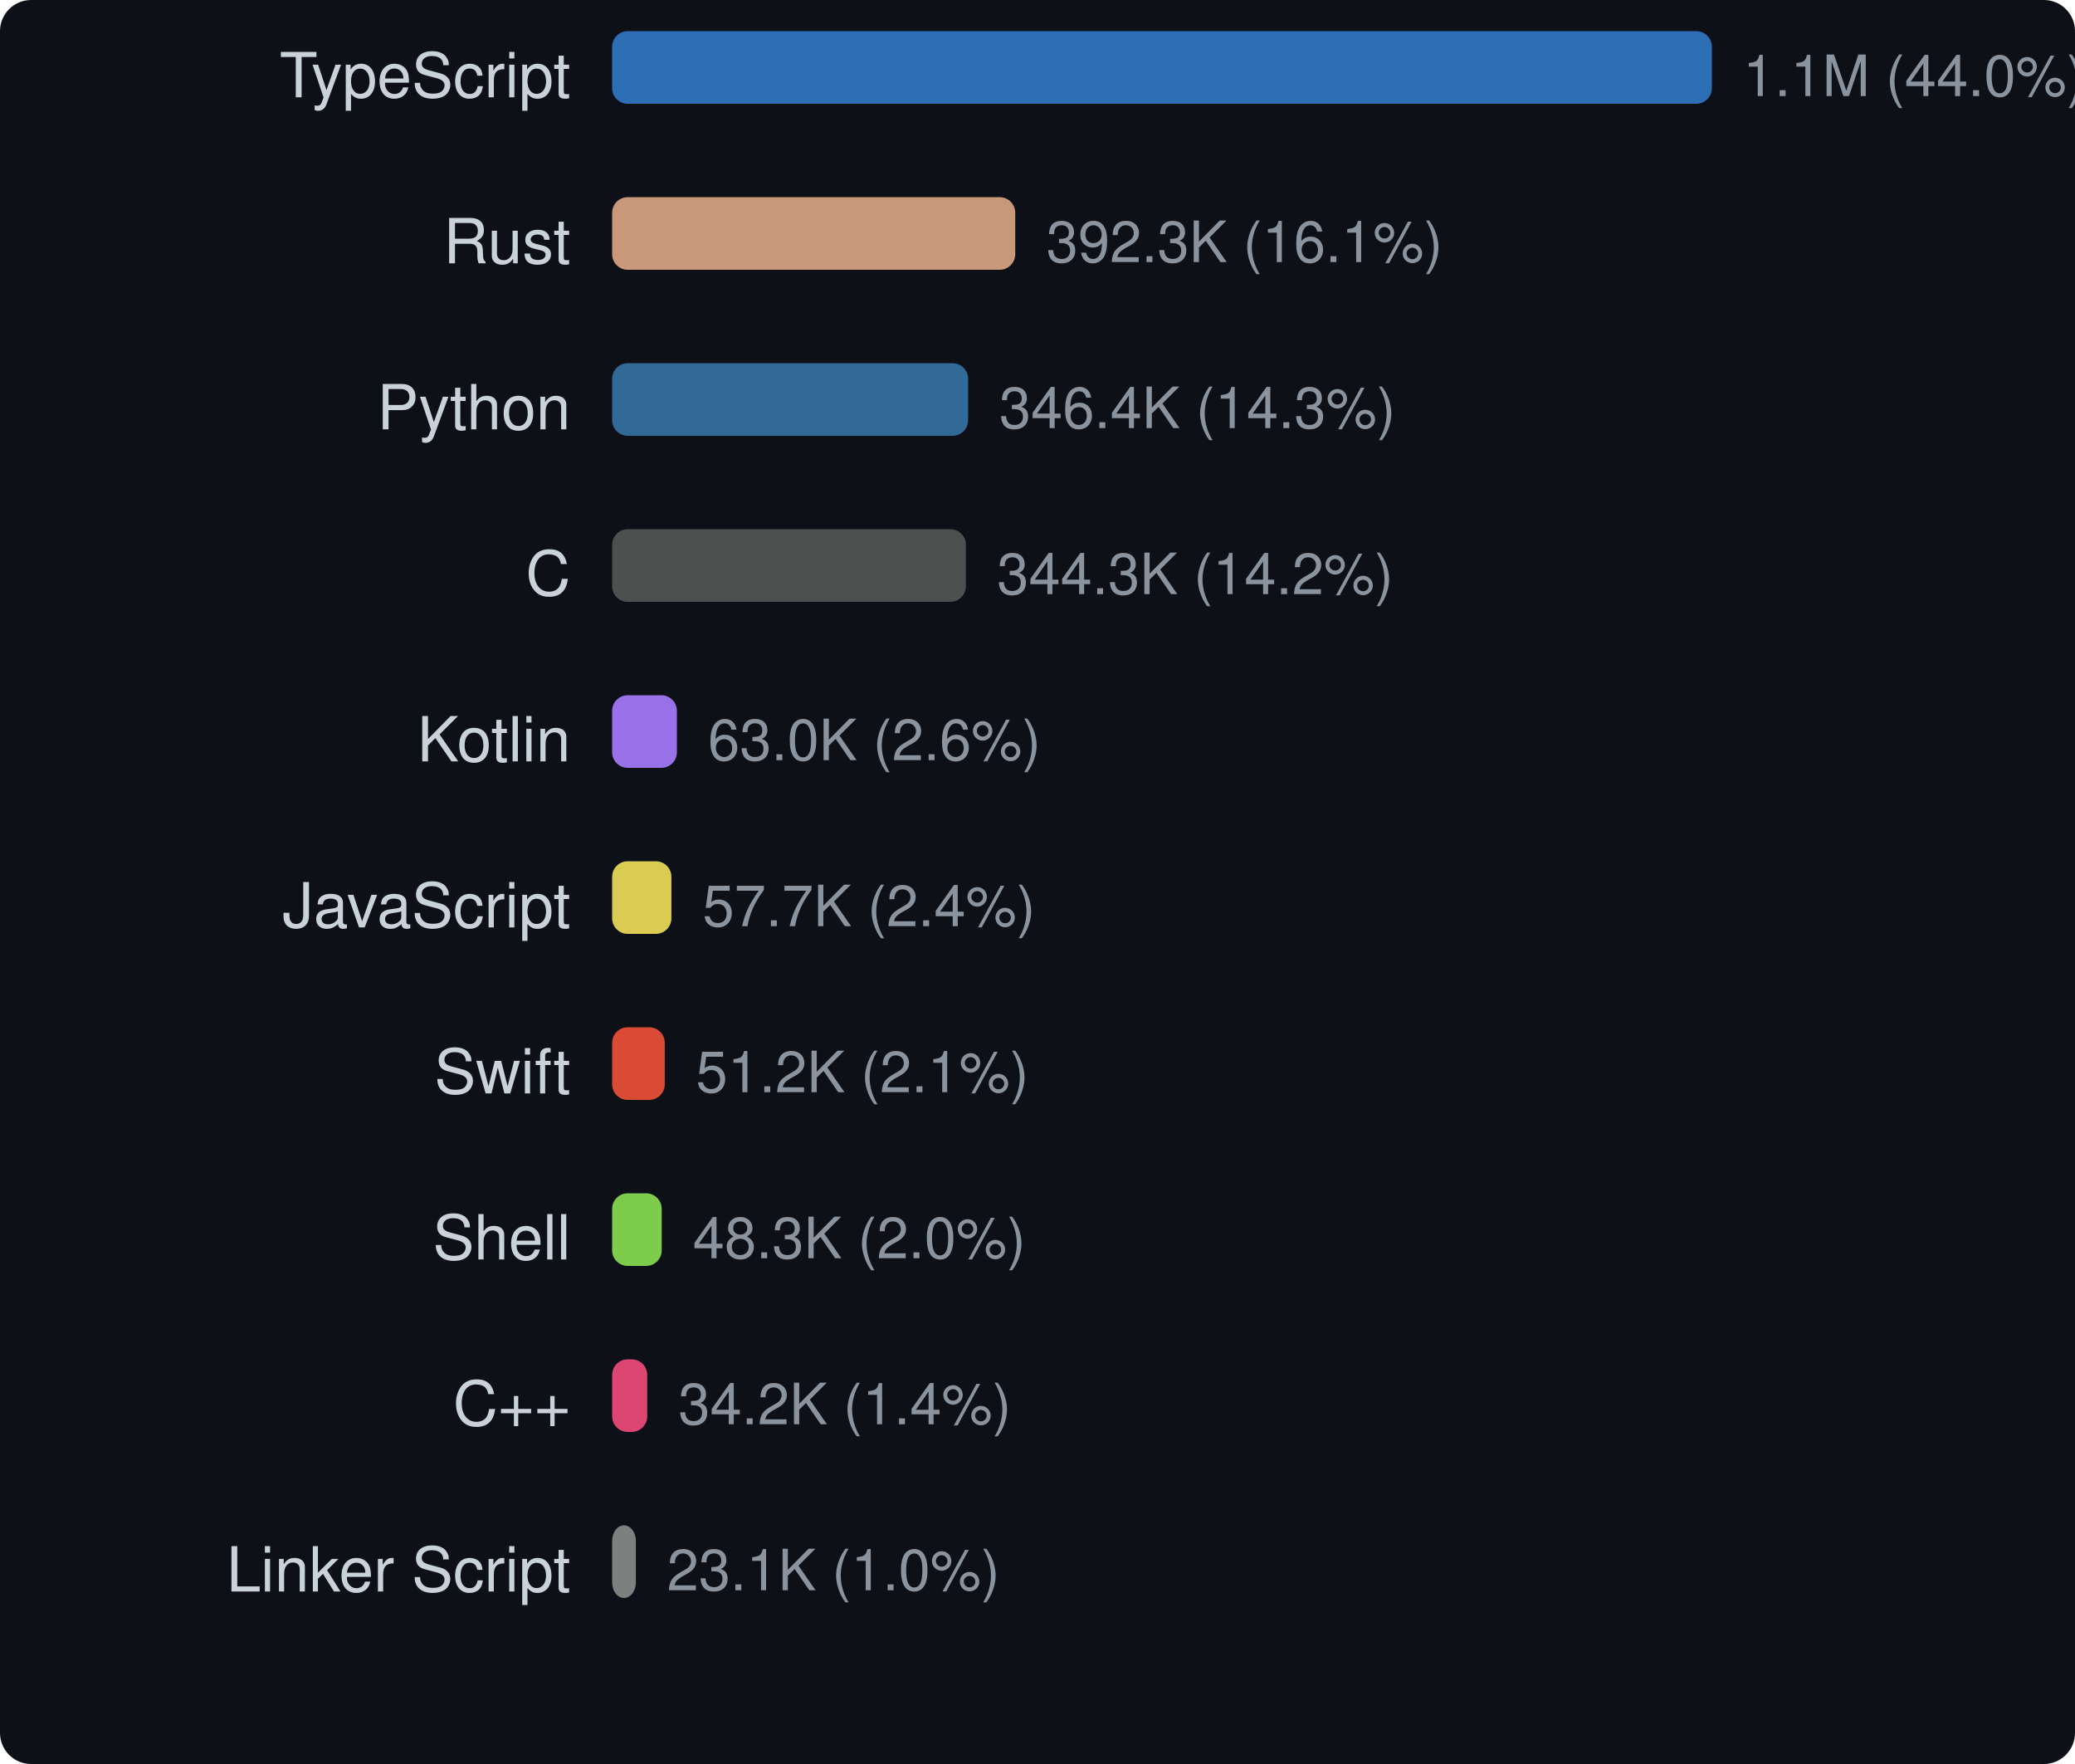
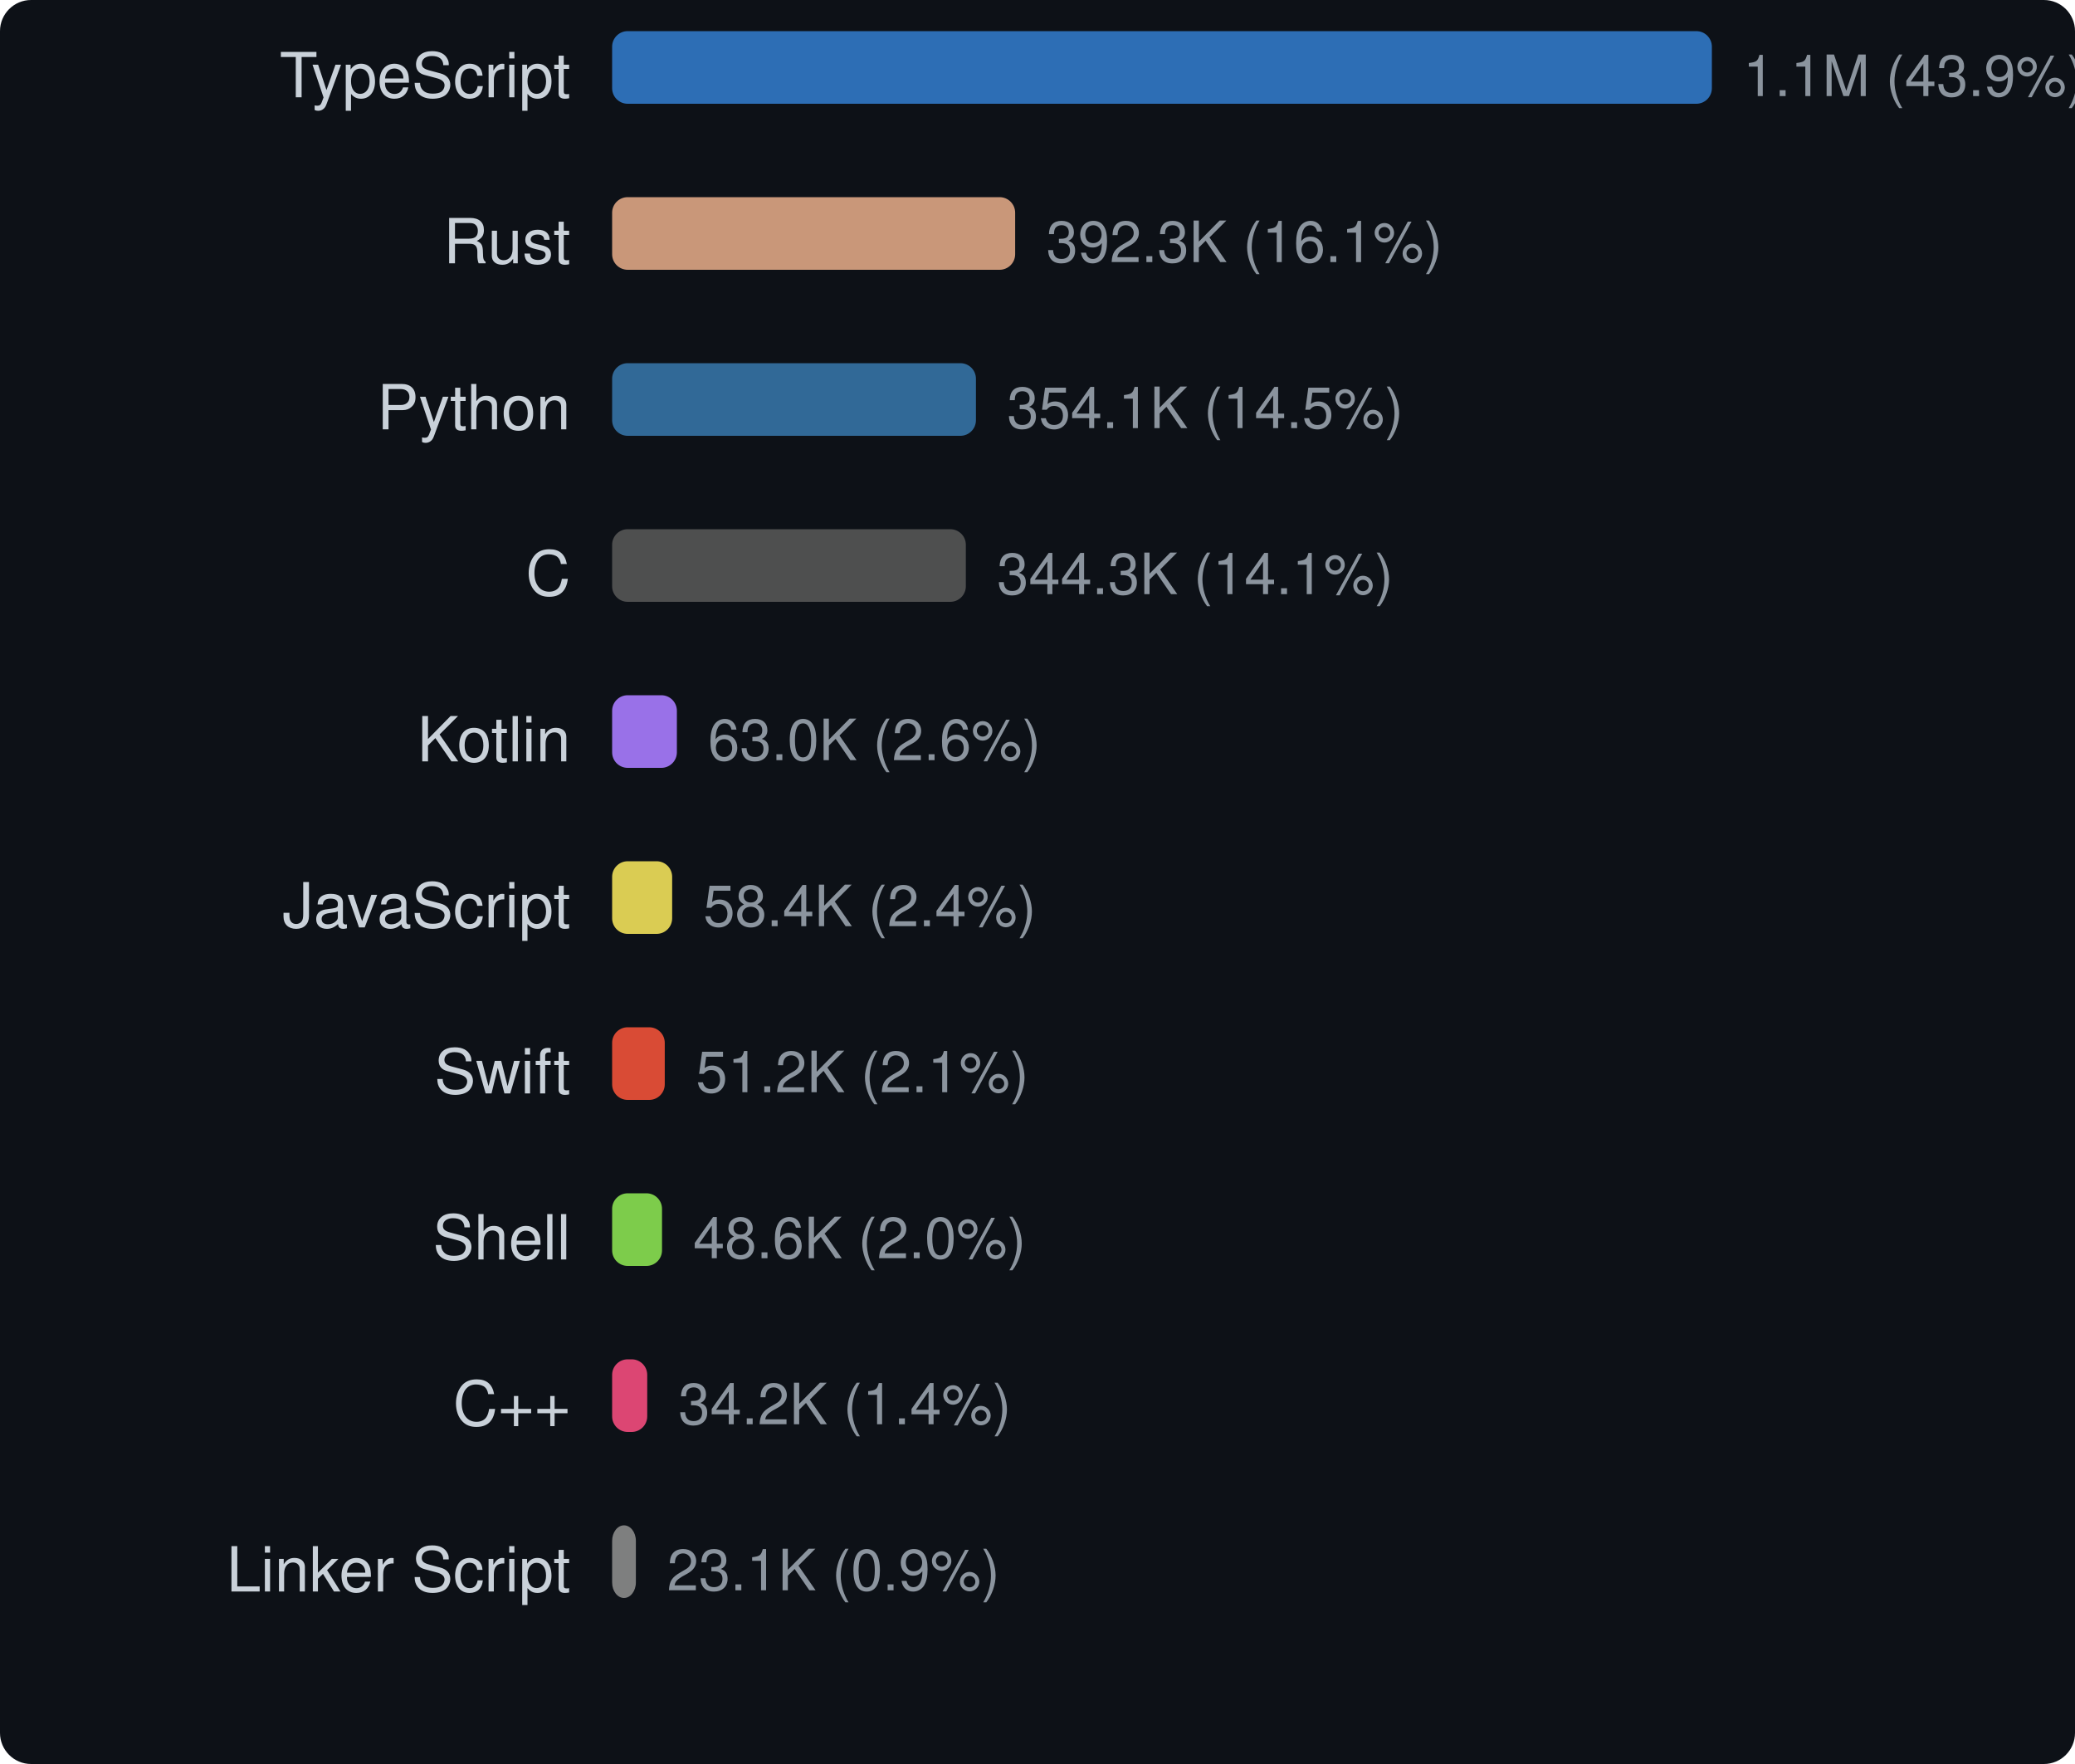
<svg xmlns="http://www.w3.org/2000/svg" width="400" height="340" viewBox="0 0 400 340">
  <style>text { dominant-baseline: central; }</style>
  <rect width="100%" height="100%" rx="6" fill="#0d1117" />
  <text x="110" y="16" text-anchor="end" fill="#c9d1d9" font-size="12" font-family="Segoe UI,Helvetica,Arial,sans-serif">TypeScript</text>
  <rect x="118" y="6" width="212" height="14" rx="3" fill="#3178c6" opacity="0.9" />
-   <text x="336" y="16" fill="#8b949e" font-size="11" font-family="Segoe UI,Helvetica,Arial,sans-serif">1.1M (44.0%)</text>
+   <text x="336" y="16" fill="#8b949e" font-size="11" font-family="Segoe UI,Helvetica,Arial,sans-serif">1.1M (43.9%)</text>
  <text x="110" y="48" text-anchor="end" fill="#c9d1d9" font-size="12" font-family="Segoe UI,Helvetica,Arial,sans-serif">Rust</text>
-   <rect x="118" y="38" width="77.709" height="14" rx="3" fill="#dea584" opacity="0.9" />
-   <text x="201.709" y="48" fill="#8b949e" font-size="11" font-family="Segoe UI,Helvetica,Arial,sans-serif">392.3K (16.1%)</text>
+   <rect x="118" y="38" width="77.693" height="14" rx="3" fill="#dea584" opacity="0.9" />
+   <text x="201.693" y="48" fill="#8b949e" font-size="11" font-family="Segoe UI,Helvetica,Arial,sans-serif">392.3K (16.1%)</text>
  <text x="110" y="80" text-anchor="end" fill="#c9d1d9" font-size="12" font-family="Segoe UI,Helvetica,Arial,sans-serif">Python</text>
-   <rect x="118" y="70" width="68.626" height="14" rx="3" fill="#3572a5" opacity="0.9" />
-   <text x="192.626" y="80" fill="#8b949e" font-size="11" font-family="Segoe UI,Helvetica,Arial,sans-serif">346.4K (14.3%)</text>
+   <rect x="118" y="70" width="70.133" height="14" rx="3" fill="#3572a5" opacity="0.9" />
+   <text x="194.133" y="80" fill="#8b949e" font-size="11" font-family="Segoe UI,Helvetica,Arial,sans-serif">354.1K (14.5%)</text>
  <text x="110" y="112" text-anchor="end" fill="#c9d1d9" font-size="12" font-family="Segoe UI,Helvetica,Arial,sans-serif">C</text>
-   <rect x="118" y="102" width="68.199" height="14" rx="3" fill="#555555" opacity="0.9" />
-   <text x="192.199" y="112" fill="#8b949e" font-size="11" font-family="Segoe UI,Helvetica,Arial,sans-serif">344.3K (14.2%)</text>
+   <rect x="118" y="102" width="68.186" height="14" rx="3" fill="#555555" opacity="0.9" />
+   <text x="192.186" y="112" fill="#8b949e" font-size="11" font-family="Segoe UI,Helvetica,Arial,sans-serif">344.3K (14.1%)</text>
  <text x="110" y="144" text-anchor="end" fill="#c9d1d9" font-size="12" font-family="Segoe UI,Helvetica,Arial,sans-serif">Kotlin</text>
-   <rect x="118" y="134" width="12.486" height="14" rx="3" fill="#a97bff" opacity="0.9" />
-   <text x="136.486" y="144" fill="#8b949e" font-size="11" font-family="Segoe UI,Helvetica,Arial,sans-serif">63.0K (2.6%)</text>
+   <rect x="118" y="134" width="12.484" height="14" rx="3" fill="#a97bff" opacity="0.9" />
+   <text x="136.484" y="144" fill="#8b949e" font-size="11" font-family="Segoe UI,Helvetica,Arial,sans-serif">63.0K (2.6%)</text>
  <text x="110" y="176" text-anchor="end" fill="#c9d1d9" font-size="12" font-family="Segoe UI,Helvetica,Arial,sans-serif">JavaScript</text>
-   <rect x="118" y="166" width="11.427" height="14" rx="3" fill="#f1e05a" opacity="0.9" />
-   <text x="135.427" y="176" fill="#8b949e" font-size="11" font-family="Segoe UI,Helvetica,Arial,sans-serif">57.7K (2.4%)</text>
+   <rect x="118" y="166" width="11.573" height="14" rx="3" fill="#f1e05a" opacity="0.9" />
+   <text x="135.573" y="176" fill="#8b949e" font-size="11" font-family="Segoe UI,Helvetica,Arial,sans-serif">58.4K (2.4%)</text>
  <text x="110" y="208" text-anchor="end" fill="#c9d1d9" font-size="12" font-family="Segoe UI,Helvetica,Arial,sans-serif">Swift</text>
-   <rect x="118" y="198" width="10.148" height="14" rx="3" fill="#f05138" opacity="0.9" />
-   <text x="134.148" y="208" fill="#8b949e" font-size="11" font-family="Segoe UI,Helvetica,Arial,sans-serif">51.2K (2.1%)</text>
+   <rect x="118" y="198" width="10.146" height="14" rx="3" fill="#f05138" opacity="0.9" />
+   <text x="134.146" y="208" fill="#8b949e" font-size="11" font-family="Segoe UI,Helvetica,Arial,sans-serif">51.2K (2.1%)</text>
  <text x="110" y="240" text-anchor="end" fill="#c9d1d9" font-size="12" font-family="Segoe UI,Helvetica,Arial,sans-serif">Shell</text>
-   <rect x="118" y="230" width="9.559" height="14" rx="3" fill="#89e051" opacity="0.9" />
-   <text x="133.559" y="240" fill="#8b949e" font-size="11" font-family="Segoe UI,Helvetica,Arial,sans-serif">48.3K (2.0%)</text>
+   <rect x="118" y="230" width="9.618" height="14" rx="3" fill="#89e051" opacity="0.9" />
+   <text x="133.618" y="240" fill="#8b949e" font-size="11" font-family="Segoe UI,Helvetica,Arial,sans-serif">48.6K (2.0%)</text>
  <text x="110" y="272" text-anchor="end" fill="#c9d1d9" font-size="12" font-family="Segoe UI,Helvetica,Arial,sans-serif">C++</text>
-   <rect x="118" y="262" width="6.769" height="14" rx="3" fill="#f34b7d" opacity="0.9" />
-   <text x="130.769" y="272" fill="#8b949e" font-size="11" font-family="Segoe UI,Helvetica,Arial,sans-serif">34.2K (1.4%)</text>
+   <rect x="118" y="262" width="6.767" height="14" rx="3" fill="#f34b7d" opacity="0.9" />
+   <text x="130.767" y="272" fill="#8b949e" font-size="11" font-family="Segoe UI,Helvetica,Arial,sans-serif">34.2K (1.4%)</text>
  <text x="110" y="304" text-anchor="end" fill="#c9d1d9" font-size="12" font-family="Segoe UI,Helvetica,Arial,sans-serif">Linker Script</text>
-   <rect x="118" y="294" width="4.579" height="14" rx="3" fill="#8b8b8b" opacity="0.9" />
-   <text x="128.579" y="304" fill="#8b949e" font-size="11" font-family="Segoe UI,Helvetica,Arial,sans-serif">23.1K (1.0%)</text>
+   <rect x="118" y="294" width="4.578" height="14" rx="3" fill="#8b8b8b" opacity="0.9" />
+   <text x="128.578" y="304" fill="#8b949e" font-size="11" font-family="Segoe UI,Helvetica,Arial,sans-serif">23.1K (0.9%)</text>
</svg>
